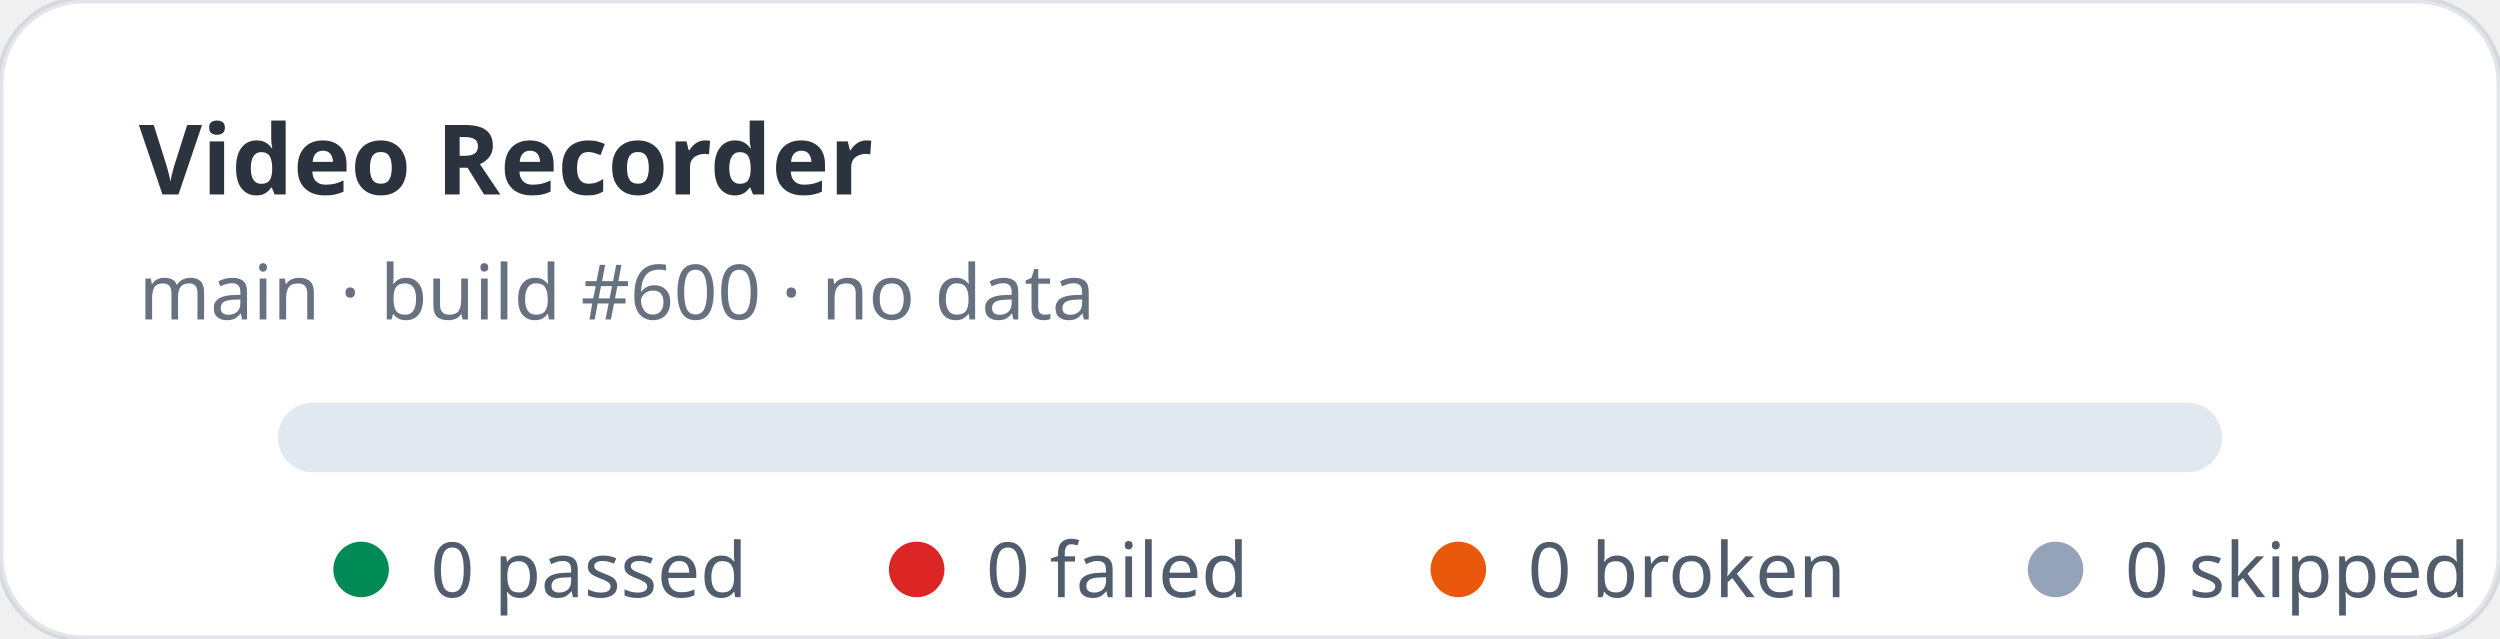
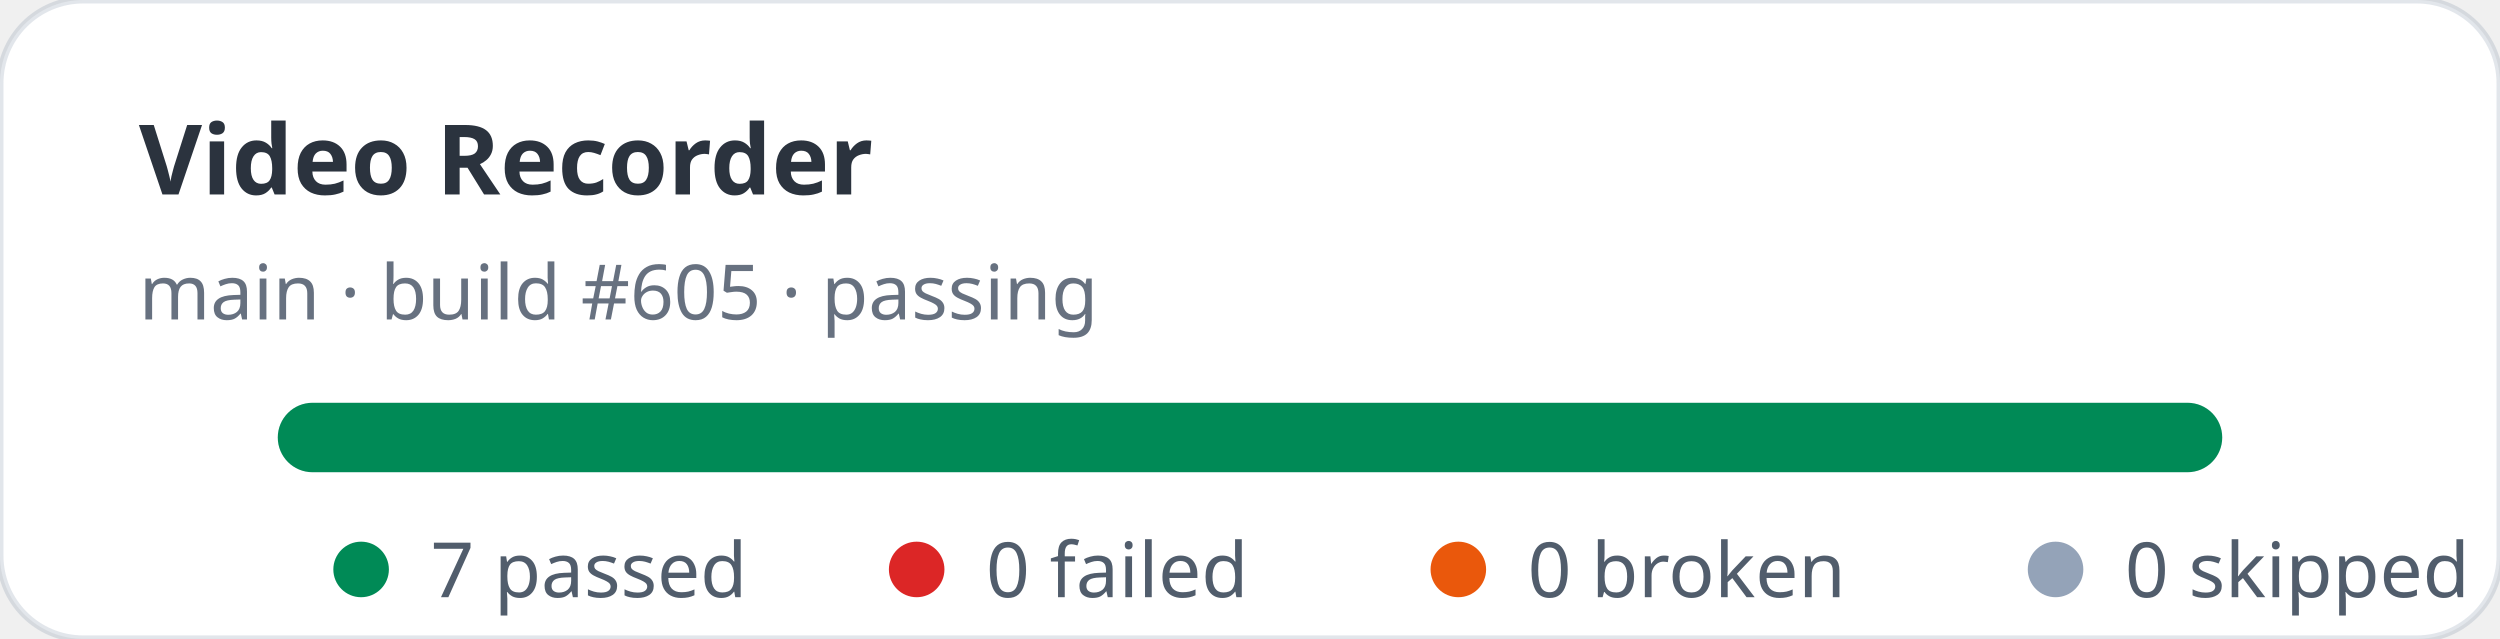
- <svg xmlns="http://www.w3.org/2000/svg" width="360" height="92" viewBox="0 0 360 92" role="img" aria-label="Video Recorder stats: 0 passed, 0 failed">
+ <svg xmlns="http://www.w3.org/2000/svg" width="360" height="92" viewBox="0 0 360 92" role="img" aria-label="Video Recorder stats: 7 passed, 0 failed">
  <rect width="360" height="92" rx="12" fill="#ffffff" stroke="rgba(11,48,86,0.12)" />
  <text x="20" y="28" fill="rgba(1,10,24,0.83)" font-family="ui-sans-serif,system-ui,sans-serif" font-size="14" font-weight="700">Video Recorder</text>
-   <text x="20" y="46" fill="rgba(2,19,44,0.6)" font-family="ui-sans-serif,system-ui,sans-serif" font-size="11">main · build #600 · no data</text>
+   <text x="20" y="46" fill="rgba(2,19,44,0.6)" font-family="ui-sans-serif,system-ui,sans-serif" font-size="11">main · build #605 · passing</text>
  <rect x="40" y="58" width="280" height="10" rx="5" fill="#e2e8f0" />
+   <rect x="40" y="58" width="280" height="10" rx="5" fill="#008a56" />
  <g font-family="ui-sans-serif,system-ui,sans-serif" font-size="11" fill="rgba(1,18,40,0.68)">
    <circle cx="52" cy="82" r="4" fill="#008a56" />
-     <text x="62" y="86">0 passed</text>
+     <text x="62" y="86">7 passed</text>
    <circle cx="132" cy="82" r="4" fill="#dc2626" />
    <text x="142" y="86">0 failed</text>
    <circle cx="210" cy="82" r="4" fill="#ea580c" />
    <text x="220" y="86">0 broken</text>
    <circle cx="296" cy="82" r="4" fill="#94a3b8" />
    <text x="306" y="86">0 skipped</text>
  </g>
</svg>
